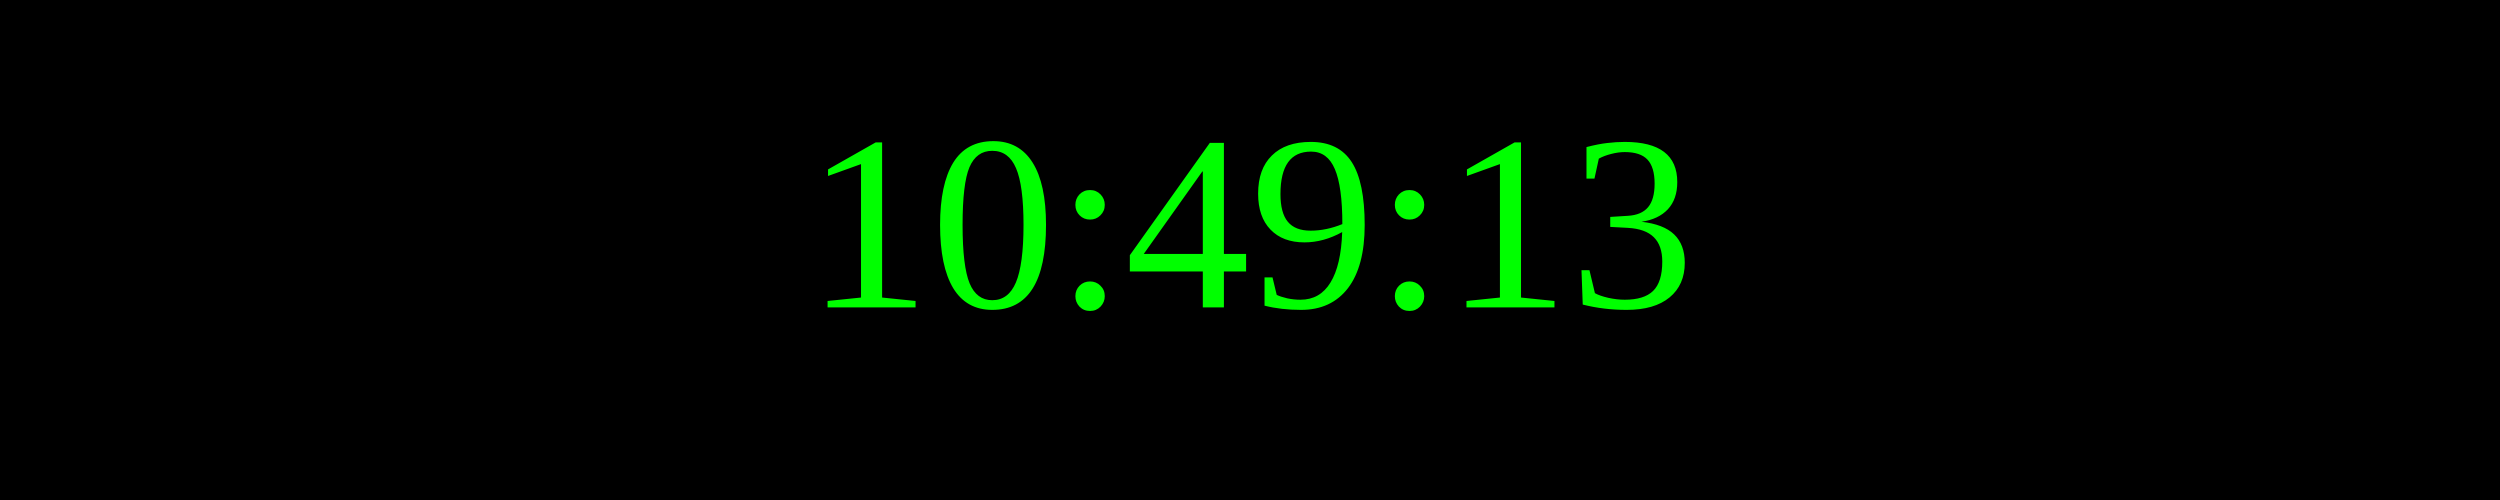
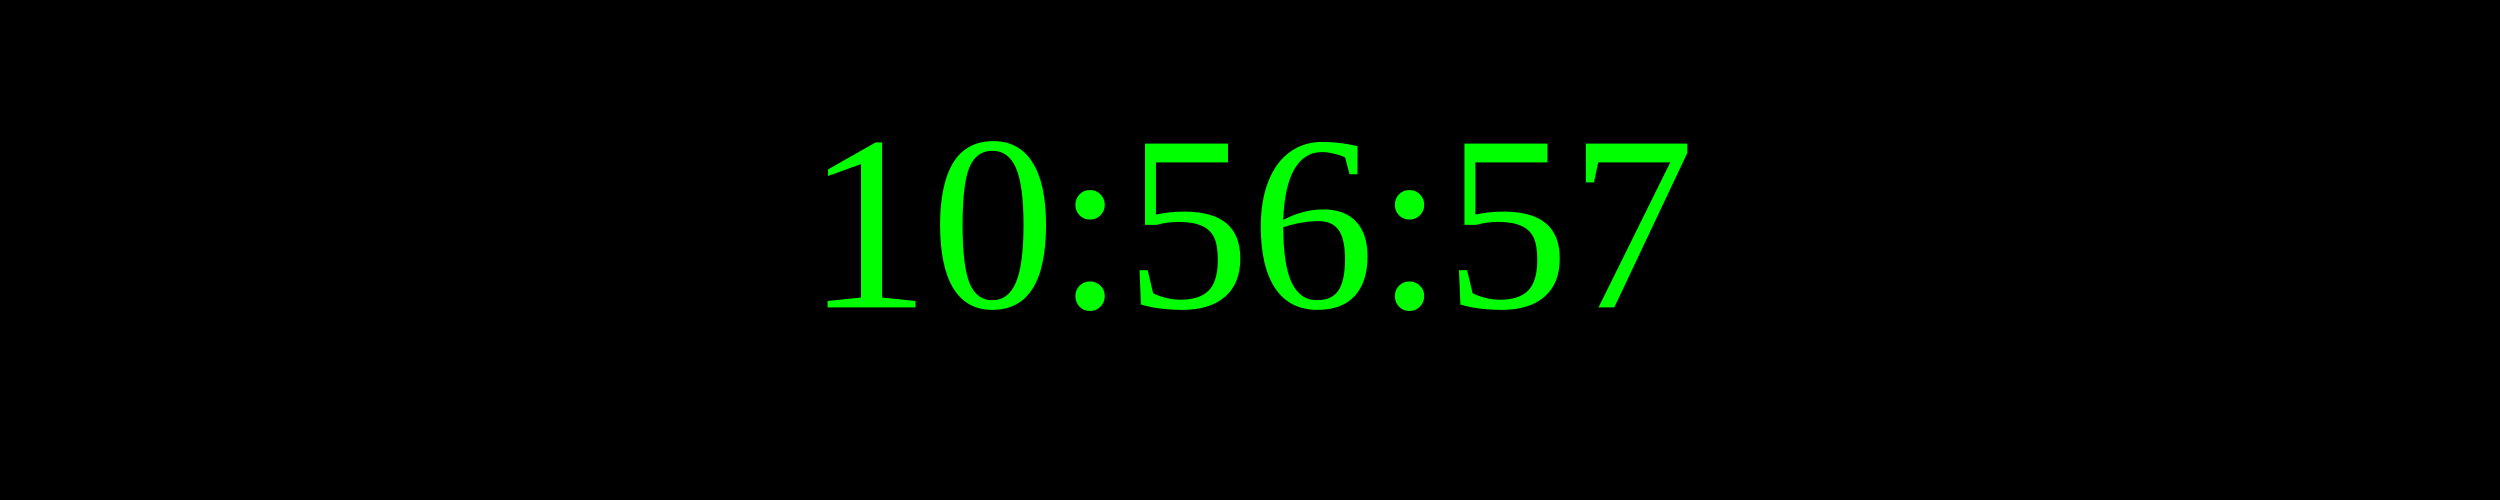
<svg xmlns="http://www.w3.org/2000/svg" width="250" height="50">
  <rect width="100%" height="100%" fill="black" />
  <text x="50%" y="50%" font-size="25" fill="lime" text-anchor="middle" dominant-baseline="middle">
- 10:49:13
+ 10:56:57
</text>
</svg>
